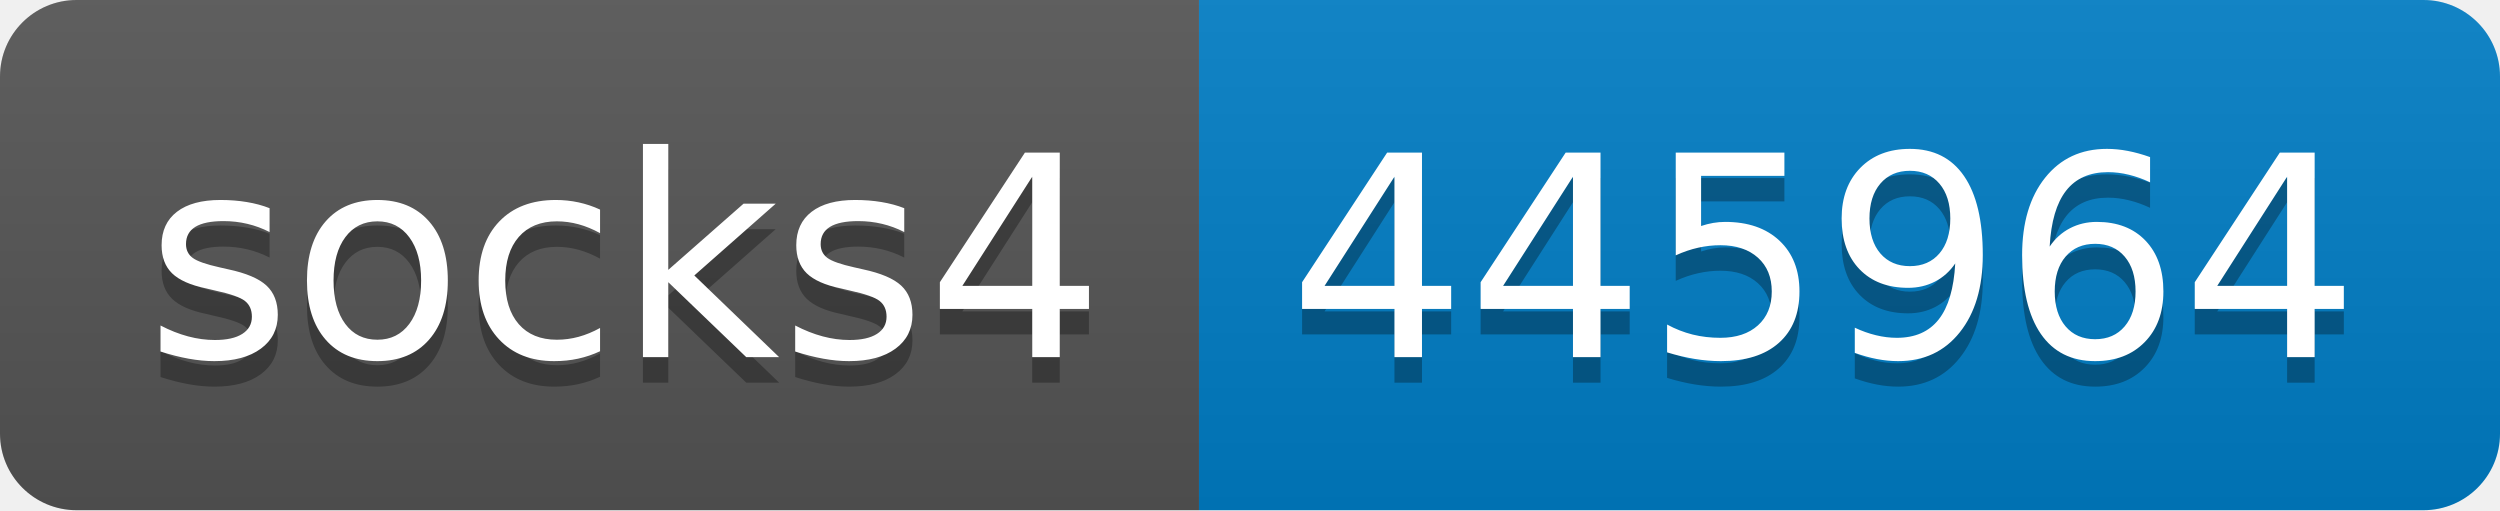
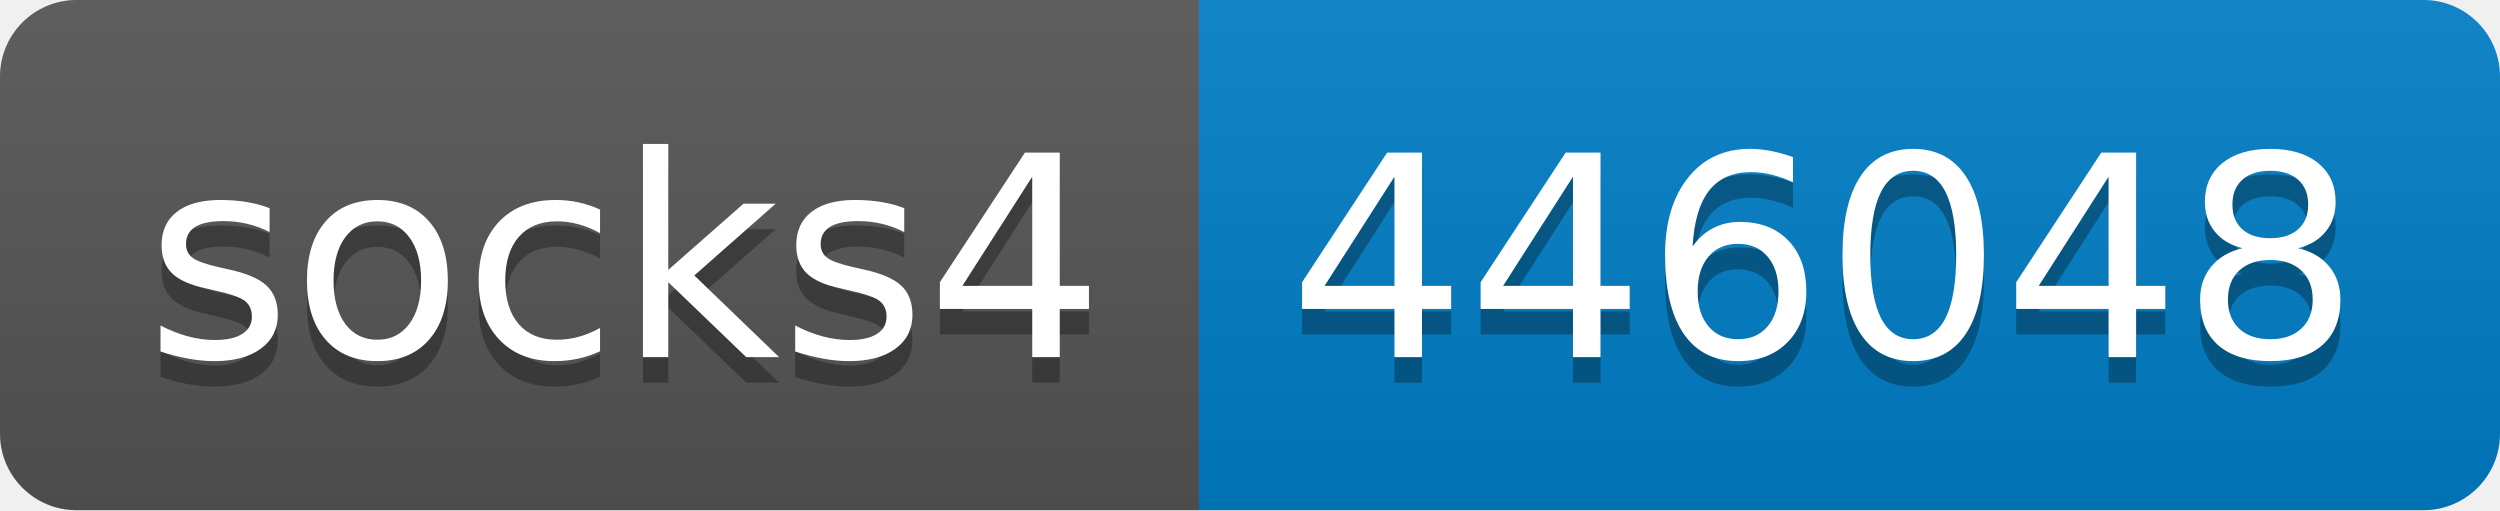
- <svg xmlns="http://www.w3.org/2000/svg" width="98" height="20" role="img" aria-label="socks4: 445964">
+ <svg xmlns="http://www.w3.org/2000/svg" width="98" height="20" role="img" aria-label="socks4: 446048">
  <linearGradient id="s" x2="0" y2="100%">
    <stop offset="0" stop-color="#bbb" stop-opacity=".1" />
    <stop offset="1" stop-opacity=".1" />
  </linearGradient>
  <clipPath id="r">
    <rect width="98" height="20" rx="3" fill="#fff" />
  </clipPath>
  <g clip-path="url(#r)">
    <rect width="47" height="20" fill="#555" />
    <rect x="47" width="51" height="20" fill="#007ec6" />
    <rect width="98" height="20" fill="url(#s)" />
  </g>
  <g fill="#fff" text-anchor="middle" font-family="Verdana,Geneva,DejaVu Sans,sans-serif" text-rendering="geometricPrecision" font-size="110">
    <text aria-hidden="true" x="245" y="150" fill="#010101" fill-opacity=".3" transform="scale(.1)" textLength="370">socks4</text>
    <text x="245" y="140" transform="scale(.1)" fill="#fff" textLength="370">socks4</text>
-     <text aria-hidden="true" x="715" y="150" fill="#010101" fill-opacity=".3" transform="scale(.1)" textLength="410">445964</text>
-     <text x="715" y="140" transform="scale(.1)" fill="#fff" textLength="410">445964</text>
+     <text aria-hidden="true" x="715" y="150" fill="#010101" fill-opacity=".3" transform="scale(.1)" textLength="410">446048</text>
+     <text x="715" y="140" transform="scale(.1)" fill="#fff" textLength="410">446048</text>
  </g>
</svg>
